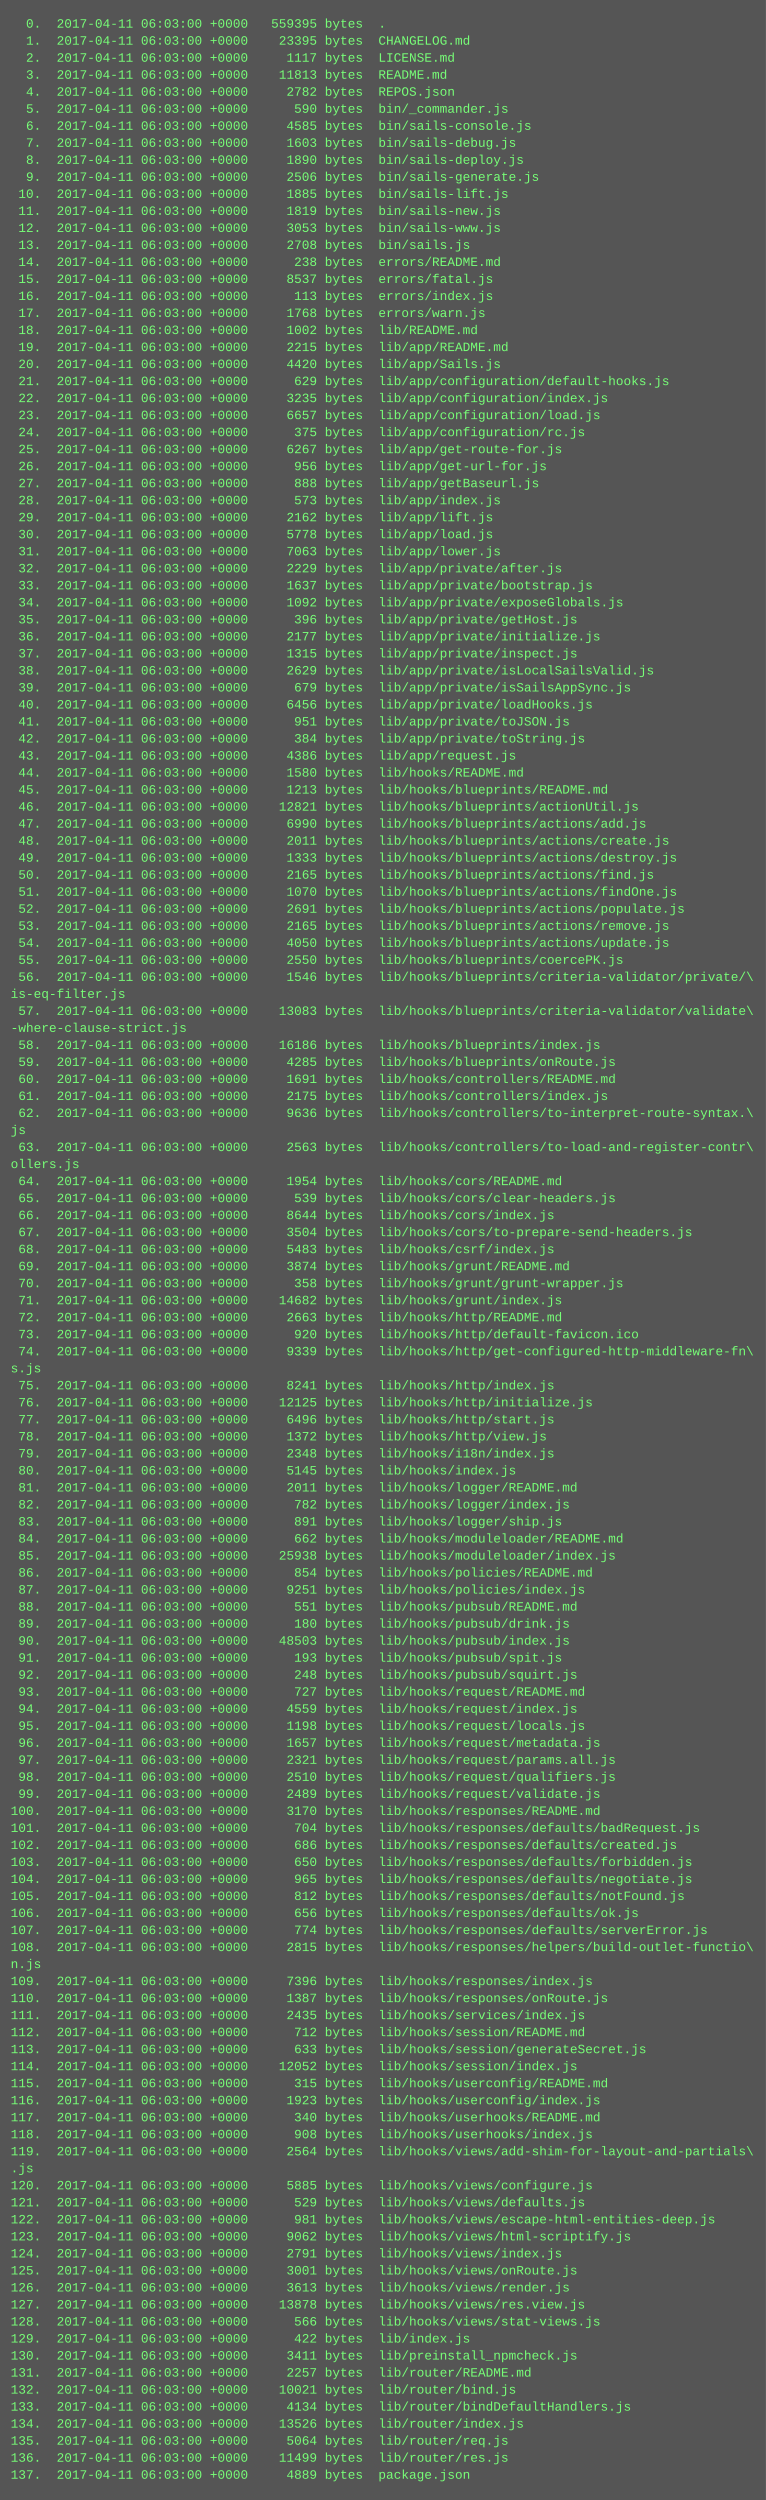
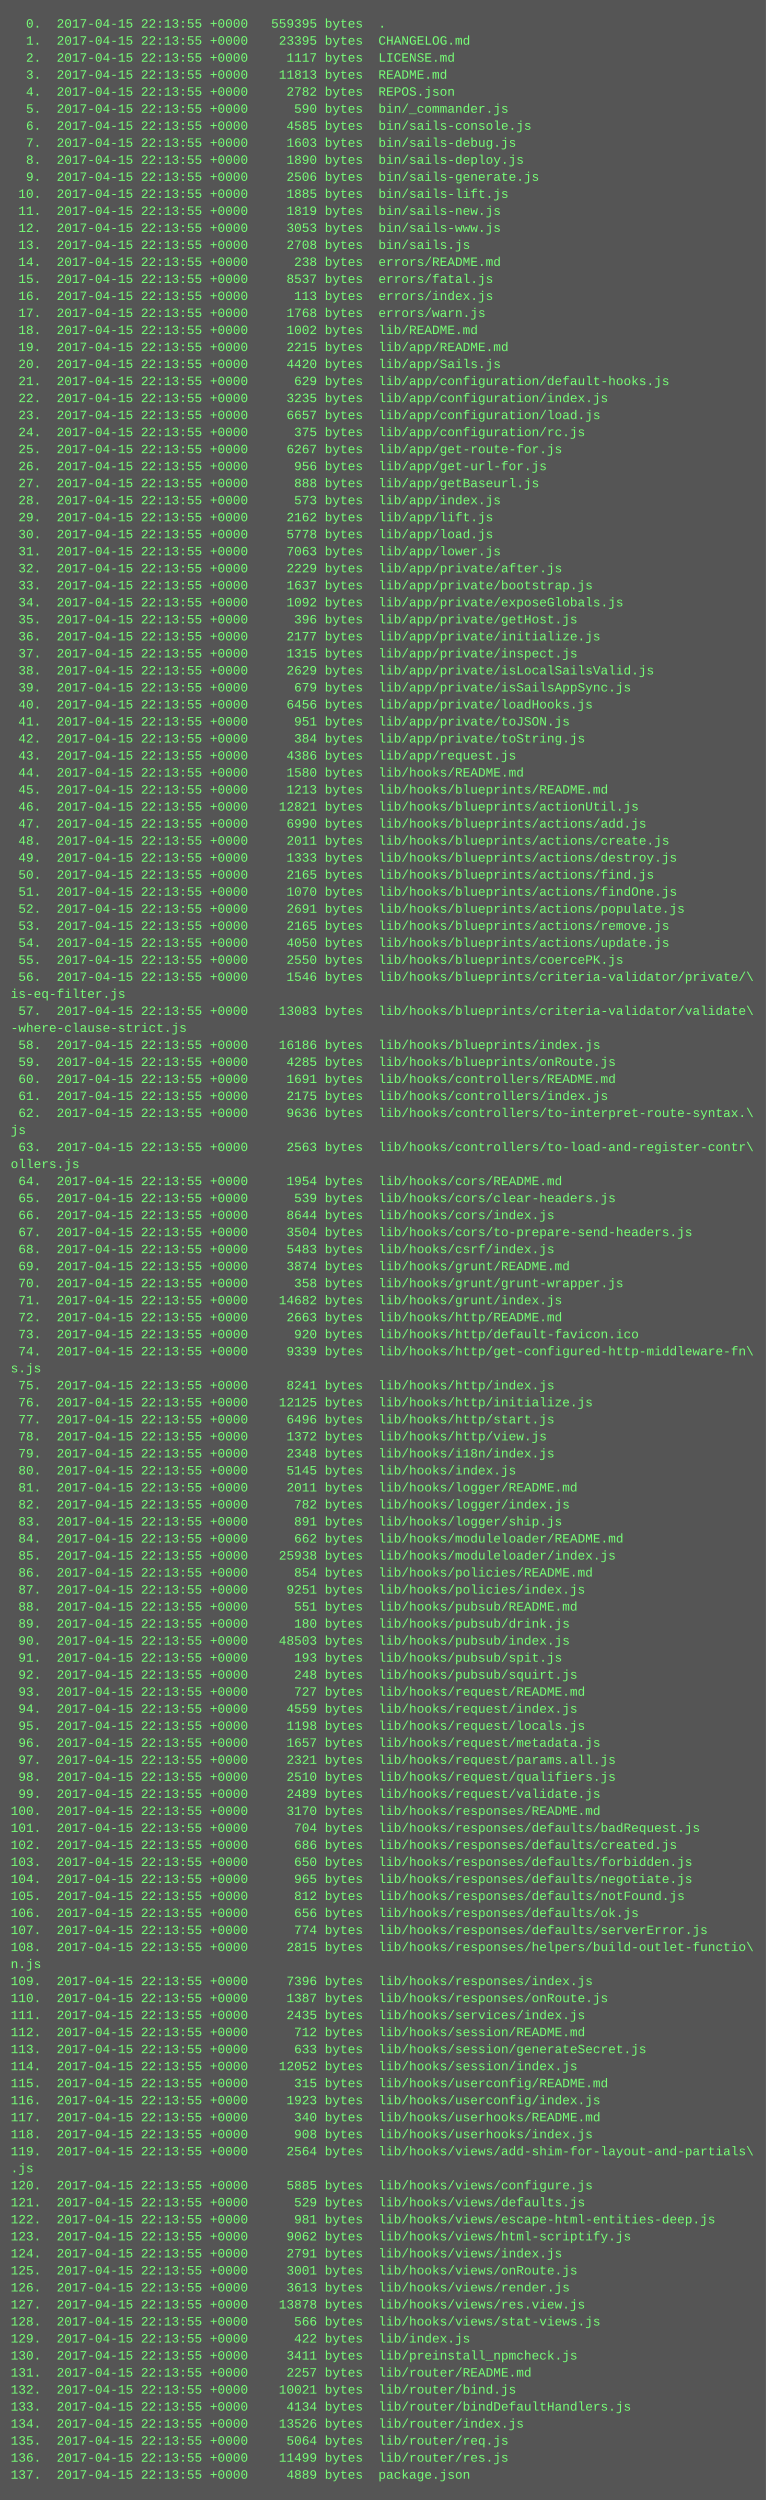
<svg xmlns="http://www.w3.org/2000/svg" height="2350" width="720">
  <rect height="2350" fill="#555" width="720" />
  <text fill="#7f7" font-family="Courier New" font-size="12" xml:space="preserve">
-     <tspan x="10" y="26">  0.  2017-04-11 06:03:00 +0000   559395 bytes  .</tspan>
-     <tspan x="10" y="42">  1.  2017-04-11 06:03:00 +0000    23395 bytes  CHANGELOG.md</tspan>
-     <tspan x="10" y="58">  2.  2017-04-11 06:03:00 +0000     1117 bytes  LICENSE.md</tspan>
-     <tspan x="10" y="74">  3.  2017-04-11 06:03:00 +0000    11813 bytes  README.md</tspan>
-     <tspan x="10" y="90">  4.  2017-04-11 06:03:00 +0000     2782 bytes  REPOS.json</tspan>
-     <tspan x="10" y="106">  5.  2017-04-11 06:03:00 +0000      590 bytes  bin/_commander.js</tspan>
-     <tspan x="10" y="122">  6.  2017-04-11 06:03:00 +0000     4585 bytes  bin/sails-console.js</tspan>
-     <tspan x="10" y="138">  7.  2017-04-11 06:03:00 +0000     1603 bytes  bin/sails-debug.js</tspan>
-     <tspan x="10" y="154">  8.  2017-04-11 06:03:00 +0000     1890 bytes  bin/sails-deploy.js</tspan>
-     <tspan x="10" y="170">  9.  2017-04-11 06:03:00 +0000     2506 bytes  bin/sails-generate.js</tspan>
-     <tspan x="10" y="186"> 10.  2017-04-11 06:03:00 +0000     1885 bytes  bin/sails-lift.js</tspan>
-     <tspan x="10" y="202"> 11.  2017-04-11 06:03:00 +0000     1819 bytes  bin/sails-new.js</tspan>
-     <tspan x="10" y="218"> 12.  2017-04-11 06:03:00 +0000     3053 bytes  bin/sails-www.js</tspan>
-     <tspan x="10" y="234"> 13.  2017-04-11 06:03:00 +0000     2708 bytes  bin/sails.js</tspan>
-     <tspan x="10" y="250"> 14.  2017-04-11 06:03:00 +0000      238 bytes  errors/README.md</tspan>
-     <tspan x="10" y="266"> 15.  2017-04-11 06:03:00 +0000     8537 bytes  errors/fatal.js</tspan>
-     <tspan x="10" y="282"> 16.  2017-04-11 06:03:00 +0000      113 bytes  errors/index.js</tspan>
-     <tspan x="10" y="298"> 17.  2017-04-11 06:03:00 +0000     1768 bytes  errors/warn.js</tspan>
-     <tspan x="10" y="314"> 18.  2017-04-11 06:03:00 +0000     1002 bytes  lib/README.md</tspan>
-     <tspan x="10" y="330"> 19.  2017-04-11 06:03:00 +0000     2215 bytes  lib/app/README.md</tspan>
-     <tspan x="10" y="346"> 20.  2017-04-11 06:03:00 +0000     4420 bytes  lib/app/Sails.js</tspan>
-     <tspan x="10" y="362"> 21.  2017-04-11 06:03:00 +0000      629 bytes  lib/app/configuration/default-hooks.js</tspan>
-     <tspan x="10" y="378"> 22.  2017-04-11 06:03:00 +0000     3235 bytes  lib/app/configuration/index.js</tspan>
-     <tspan x="10" y="394"> 23.  2017-04-11 06:03:00 +0000     6657 bytes  lib/app/configuration/load.js</tspan>
-     <tspan x="10" y="410"> 24.  2017-04-11 06:03:00 +0000      375 bytes  lib/app/configuration/rc.js</tspan>
-     <tspan x="10" y="426"> 25.  2017-04-11 06:03:00 +0000     6267 bytes  lib/app/get-route-for.js</tspan>
-     <tspan x="10" y="442"> 26.  2017-04-11 06:03:00 +0000      956 bytes  lib/app/get-url-for.js</tspan>
-     <tspan x="10" y="458"> 27.  2017-04-11 06:03:00 +0000      888 bytes  lib/app/getBaseurl.js</tspan>
-     <tspan x="10" y="474"> 28.  2017-04-11 06:03:00 +0000      573 bytes  lib/app/index.js</tspan>
-     <tspan x="10" y="490"> 29.  2017-04-11 06:03:00 +0000     2162 bytes  lib/app/lift.js</tspan>
-     <tspan x="10" y="506"> 30.  2017-04-11 06:03:00 +0000     5778 bytes  lib/app/load.js</tspan>
-     <tspan x="10" y="522"> 31.  2017-04-11 06:03:00 +0000     7063 bytes  lib/app/lower.js</tspan>
-     <tspan x="10" y="538"> 32.  2017-04-11 06:03:00 +0000     2229 bytes  lib/app/private/after.js</tspan>
-     <tspan x="10" y="554"> 33.  2017-04-11 06:03:00 +0000     1637 bytes  lib/app/private/bootstrap.js</tspan>
-     <tspan x="10" y="570"> 34.  2017-04-11 06:03:00 +0000     1092 bytes  lib/app/private/exposeGlobals.js</tspan>
-     <tspan x="10" y="586"> 35.  2017-04-11 06:03:00 +0000      396 bytes  lib/app/private/getHost.js</tspan>
-     <tspan x="10" y="602"> 36.  2017-04-11 06:03:00 +0000     2177 bytes  lib/app/private/initialize.js</tspan>
-     <tspan x="10" y="618"> 37.  2017-04-11 06:03:00 +0000     1315 bytes  lib/app/private/inspect.js</tspan>
-     <tspan x="10" y="634"> 38.  2017-04-11 06:03:00 +0000     2629 bytes  lib/app/private/isLocalSailsValid.js</tspan>
-     <tspan x="10" y="650"> 39.  2017-04-11 06:03:00 +0000      679 bytes  lib/app/private/isSailsAppSync.js</tspan>
-     <tspan x="10" y="666"> 40.  2017-04-11 06:03:00 +0000     6456 bytes  lib/app/private/loadHooks.js</tspan>
-     <tspan x="10" y="682"> 41.  2017-04-11 06:03:00 +0000      951 bytes  lib/app/private/toJSON.js</tspan>
-     <tspan x="10" y="698"> 42.  2017-04-11 06:03:00 +0000      384 bytes  lib/app/private/toString.js</tspan>
-     <tspan x="10" y="714"> 43.  2017-04-11 06:03:00 +0000     4386 bytes  lib/app/request.js</tspan>
-     <tspan x="10" y="730"> 44.  2017-04-11 06:03:00 +0000     1580 bytes  lib/hooks/README.md</tspan>
-     <tspan x="10" y="746"> 45.  2017-04-11 06:03:00 +0000     1213 bytes  lib/hooks/blueprints/README.md</tspan>
-     <tspan x="10" y="762"> 46.  2017-04-11 06:03:00 +0000    12821 bytes  lib/hooks/blueprints/actionUtil.js</tspan>
-     <tspan x="10" y="778"> 47.  2017-04-11 06:03:00 +0000     6990 bytes  lib/hooks/blueprints/actions/add.js</tspan>
-     <tspan x="10" y="794"> 48.  2017-04-11 06:03:00 +0000     2011 bytes  lib/hooks/blueprints/actions/create.js</tspan>
-     <tspan x="10" y="810"> 49.  2017-04-11 06:03:00 +0000     1333 bytes  lib/hooks/blueprints/actions/destroy.js</tspan>
-     <tspan x="10" y="826"> 50.  2017-04-11 06:03:00 +0000     2165 bytes  lib/hooks/blueprints/actions/find.js</tspan>
-     <tspan x="10" y="842"> 51.  2017-04-11 06:03:00 +0000     1070 bytes  lib/hooks/blueprints/actions/findOne.js</tspan>
-     <tspan x="10" y="858"> 52.  2017-04-11 06:03:00 +0000     2691 bytes  lib/hooks/blueprints/actions/populate.js</tspan>
-     <tspan x="10" y="874"> 53.  2017-04-11 06:03:00 +0000     2165 bytes  lib/hooks/blueprints/actions/remove.js</tspan>
-     <tspan x="10" y="890"> 54.  2017-04-11 06:03:00 +0000     4050 bytes  lib/hooks/blueprints/actions/update.js</tspan>
-     <tspan x="10" y="906"> 55.  2017-04-11 06:03:00 +0000     2550 bytes  lib/hooks/blueprints/coercePK.js</tspan>
-     <tspan x="10" y="922"> 56.  2017-04-11 06:03:00 +0000     1546 bytes  lib/hooks/blueprints/criteria-validator/private/\</tspan>
+     <tspan x="10" y="26">  0.  2017-04-15 22:13:55 +0000   559395 bytes  .</tspan>
+     <tspan x="10" y="42">  1.  2017-04-15 22:13:55 +0000    23395 bytes  CHANGELOG.md</tspan>
+     <tspan x="10" y="58">  2.  2017-04-15 22:13:55 +0000     1117 bytes  LICENSE.md</tspan>
+     <tspan x="10" y="74">  3.  2017-04-15 22:13:55 +0000    11813 bytes  README.md</tspan>
+     <tspan x="10" y="90">  4.  2017-04-15 22:13:55 +0000     2782 bytes  REPOS.json</tspan>
+     <tspan x="10" y="106">  5.  2017-04-15 22:13:55 +0000      590 bytes  bin/_commander.js</tspan>
+     <tspan x="10" y="122">  6.  2017-04-15 22:13:55 +0000     4585 bytes  bin/sails-console.js</tspan>
+     <tspan x="10" y="138">  7.  2017-04-15 22:13:55 +0000     1603 bytes  bin/sails-debug.js</tspan>
+     <tspan x="10" y="154">  8.  2017-04-15 22:13:55 +0000     1890 bytes  bin/sails-deploy.js</tspan>
+     <tspan x="10" y="170">  9.  2017-04-15 22:13:55 +0000     2506 bytes  bin/sails-generate.js</tspan>
+     <tspan x="10" y="186"> 10.  2017-04-15 22:13:55 +0000     1885 bytes  bin/sails-lift.js</tspan>
+     <tspan x="10" y="202"> 11.  2017-04-15 22:13:55 +0000     1819 bytes  bin/sails-new.js</tspan>
+     <tspan x="10" y="218"> 12.  2017-04-15 22:13:55 +0000     3053 bytes  bin/sails-www.js</tspan>
+     <tspan x="10" y="234"> 13.  2017-04-15 22:13:55 +0000     2708 bytes  bin/sails.js</tspan>
+     <tspan x="10" y="250"> 14.  2017-04-15 22:13:55 +0000      238 bytes  errors/README.md</tspan>
+     <tspan x="10" y="266"> 15.  2017-04-15 22:13:55 +0000     8537 bytes  errors/fatal.js</tspan>
+     <tspan x="10" y="282"> 16.  2017-04-15 22:13:55 +0000      113 bytes  errors/index.js</tspan>
+     <tspan x="10" y="298"> 17.  2017-04-15 22:13:55 +0000     1768 bytes  errors/warn.js</tspan>
+     <tspan x="10" y="314"> 18.  2017-04-15 22:13:55 +0000     1002 bytes  lib/README.md</tspan>
+     <tspan x="10" y="330"> 19.  2017-04-15 22:13:55 +0000     2215 bytes  lib/app/README.md</tspan>
+     <tspan x="10" y="346"> 20.  2017-04-15 22:13:55 +0000     4420 bytes  lib/app/Sails.js</tspan>
+     <tspan x="10" y="362"> 21.  2017-04-15 22:13:55 +0000      629 bytes  lib/app/configuration/default-hooks.js</tspan>
+     <tspan x="10" y="378"> 22.  2017-04-15 22:13:55 +0000     3235 bytes  lib/app/configuration/index.js</tspan>
+     <tspan x="10" y="394"> 23.  2017-04-15 22:13:55 +0000     6657 bytes  lib/app/configuration/load.js</tspan>
+     <tspan x="10" y="410"> 24.  2017-04-15 22:13:55 +0000      375 bytes  lib/app/configuration/rc.js</tspan>
+     <tspan x="10" y="426"> 25.  2017-04-15 22:13:55 +0000     6267 bytes  lib/app/get-route-for.js</tspan>
+     <tspan x="10" y="442"> 26.  2017-04-15 22:13:55 +0000      956 bytes  lib/app/get-url-for.js</tspan>
+     <tspan x="10" y="458"> 27.  2017-04-15 22:13:55 +0000      888 bytes  lib/app/getBaseurl.js</tspan>
+     <tspan x="10" y="474"> 28.  2017-04-15 22:13:55 +0000      573 bytes  lib/app/index.js</tspan>
+     <tspan x="10" y="490"> 29.  2017-04-15 22:13:55 +0000     2162 bytes  lib/app/lift.js</tspan>
+     <tspan x="10" y="506"> 30.  2017-04-15 22:13:55 +0000     5778 bytes  lib/app/load.js</tspan>
+     <tspan x="10" y="522"> 31.  2017-04-15 22:13:55 +0000     7063 bytes  lib/app/lower.js</tspan>
+     <tspan x="10" y="538"> 32.  2017-04-15 22:13:55 +0000     2229 bytes  lib/app/private/after.js</tspan>
+     <tspan x="10" y="554"> 33.  2017-04-15 22:13:55 +0000     1637 bytes  lib/app/private/bootstrap.js</tspan>
+     <tspan x="10" y="570"> 34.  2017-04-15 22:13:55 +0000     1092 bytes  lib/app/private/exposeGlobals.js</tspan>
+     <tspan x="10" y="586"> 35.  2017-04-15 22:13:55 +0000      396 bytes  lib/app/private/getHost.js</tspan>
+     <tspan x="10" y="602"> 36.  2017-04-15 22:13:55 +0000     2177 bytes  lib/app/private/initialize.js</tspan>
+     <tspan x="10" y="618"> 37.  2017-04-15 22:13:55 +0000     1315 bytes  lib/app/private/inspect.js</tspan>
+     <tspan x="10" y="634"> 38.  2017-04-15 22:13:55 +0000     2629 bytes  lib/app/private/isLocalSailsValid.js</tspan>
+     <tspan x="10" y="650"> 39.  2017-04-15 22:13:55 +0000      679 bytes  lib/app/private/isSailsAppSync.js</tspan>
+     <tspan x="10" y="666"> 40.  2017-04-15 22:13:55 +0000     6456 bytes  lib/app/private/loadHooks.js</tspan>
+     <tspan x="10" y="682"> 41.  2017-04-15 22:13:55 +0000      951 bytes  lib/app/private/toJSON.js</tspan>
+     <tspan x="10" y="698"> 42.  2017-04-15 22:13:55 +0000      384 bytes  lib/app/private/toString.js</tspan>
+     <tspan x="10" y="714"> 43.  2017-04-15 22:13:55 +0000     4386 bytes  lib/app/request.js</tspan>
+     <tspan x="10" y="730"> 44.  2017-04-15 22:13:55 +0000     1580 bytes  lib/hooks/README.md</tspan>
+     <tspan x="10" y="746"> 45.  2017-04-15 22:13:55 +0000     1213 bytes  lib/hooks/blueprints/README.md</tspan>
+     <tspan x="10" y="762"> 46.  2017-04-15 22:13:55 +0000    12821 bytes  lib/hooks/blueprints/actionUtil.js</tspan>
+     <tspan x="10" y="778"> 47.  2017-04-15 22:13:55 +0000     6990 bytes  lib/hooks/blueprints/actions/add.js</tspan>
+     <tspan x="10" y="794"> 48.  2017-04-15 22:13:55 +0000     2011 bytes  lib/hooks/blueprints/actions/create.js</tspan>
+     <tspan x="10" y="810"> 49.  2017-04-15 22:13:55 +0000     1333 bytes  lib/hooks/blueprints/actions/destroy.js</tspan>
+     <tspan x="10" y="826"> 50.  2017-04-15 22:13:55 +0000     2165 bytes  lib/hooks/blueprints/actions/find.js</tspan>
+     <tspan x="10" y="842"> 51.  2017-04-15 22:13:55 +0000     1070 bytes  lib/hooks/blueprints/actions/findOne.js</tspan>
+     <tspan x="10" y="858"> 52.  2017-04-15 22:13:55 +0000     2691 bytes  lib/hooks/blueprints/actions/populate.js</tspan>
+     <tspan x="10" y="874"> 53.  2017-04-15 22:13:55 +0000     2165 bytes  lib/hooks/blueprints/actions/remove.js</tspan>
+     <tspan x="10" y="890"> 54.  2017-04-15 22:13:55 +0000     4050 bytes  lib/hooks/blueprints/actions/update.js</tspan>
+     <tspan x="10" y="906"> 55.  2017-04-15 22:13:55 +0000     2550 bytes  lib/hooks/blueprints/coercePK.js</tspan>
+     <tspan x="10" y="922"> 56.  2017-04-15 22:13:55 +0000     1546 bytes  lib/hooks/blueprints/criteria-validator/private/\</tspan>
    <tspan x="10" y="938">is-eq-filter.js</tspan>
-     <tspan x="10" y="954"> 57.  2017-04-11 06:03:00 +0000    13083 bytes  lib/hooks/blueprints/criteria-validator/validate\</tspan>
+     <tspan x="10" y="954"> 57.  2017-04-15 22:13:55 +0000    13083 bytes  lib/hooks/blueprints/criteria-validator/validate\</tspan>
    <tspan x="10" y="970">-where-clause-strict.js</tspan>
-     <tspan x="10" y="986"> 58.  2017-04-11 06:03:00 +0000    16186 bytes  lib/hooks/blueprints/index.js</tspan>
-     <tspan x="10" y="1002"> 59.  2017-04-11 06:03:00 +0000     4285 bytes  lib/hooks/blueprints/onRoute.js</tspan>
-     <tspan x="10" y="1018"> 60.  2017-04-11 06:03:00 +0000     1691 bytes  lib/hooks/controllers/README.md</tspan>
-     <tspan x="10" y="1034"> 61.  2017-04-11 06:03:00 +0000     2175 bytes  lib/hooks/controllers/index.js</tspan>
-     <tspan x="10" y="1050"> 62.  2017-04-11 06:03:00 +0000     9636 bytes  lib/hooks/controllers/to-interpret-route-syntax.\</tspan>
+     <tspan x="10" y="986"> 58.  2017-04-15 22:13:55 +0000    16186 bytes  lib/hooks/blueprints/index.js</tspan>
+     <tspan x="10" y="1002"> 59.  2017-04-15 22:13:55 +0000     4285 bytes  lib/hooks/blueprints/onRoute.js</tspan>
+     <tspan x="10" y="1018"> 60.  2017-04-15 22:13:55 +0000     1691 bytes  lib/hooks/controllers/README.md</tspan>
+     <tspan x="10" y="1034"> 61.  2017-04-15 22:13:55 +0000     2175 bytes  lib/hooks/controllers/index.js</tspan>
+     <tspan x="10" y="1050"> 62.  2017-04-15 22:13:55 +0000     9636 bytes  lib/hooks/controllers/to-interpret-route-syntax.\</tspan>
    <tspan x="10" y="1066">js</tspan>
-     <tspan x="10" y="1082"> 63.  2017-04-11 06:03:00 +0000     2563 bytes  lib/hooks/controllers/to-load-and-register-contr\</tspan>
+     <tspan x="10" y="1082"> 63.  2017-04-15 22:13:55 +0000     2563 bytes  lib/hooks/controllers/to-load-and-register-contr\</tspan>
    <tspan x="10" y="1098">ollers.js</tspan>
-     <tspan x="10" y="1114"> 64.  2017-04-11 06:03:00 +0000     1954 bytes  lib/hooks/cors/README.md</tspan>
-     <tspan x="10" y="1130"> 65.  2017-04-11 06:03:00 +0000      539 bytes  lib/hooks/cors/clear-headers.js</tspan>
-     <tspan x="10" y="1146"> 66.  2017-04-11 06:03:00 +0000     8644 bytes  lib/hooks/cors/index.js</tspan>
-     <tspan x="10" y="1162"> 67.  2017-04-11 06:03:00 +0000     3504 bytes  lib/hooks/cors/to-prepare-send-headers.js</tspan>
-     <tspan x="10" y="1178"> 68.  2017-04-11 06:03:00 +0000     5483 bytes  lib/hooks/csrf/index.js</tspan>
-     <tspan x="10" y="1194"> 69.  2017-04-11 06:03:00 +0000     3874 bytes  lib/hooks/grunt/README.md</tspan>
-     <tspan x="10" y="1210"> 70.  2017-04-11 06:03:00 +0000      358 bytes  lib/hooks/grunt/grunt-wrapper.js</tspan>
-     <tspan x="10" y="1226"> 71.  2017-04-11 06:03:00 +0000    14682 bytes  lib/hooks/grunt/index.js</tspan>
-     <tspan x="10" y="1242"> 72.  2017-04-11 06:03:00 +0000     2663 bytes  lib/hooks/http/README.md</tspan>
-     <tspan x="10" y="1258"> 73.  2017-04-11 06:03:00 +0000      920 bytes  lib/hooks/http/default-favicon.ico</tspan>
-     <tspan x="10" y="1274"> 74.  2017-04-11 06:03:00 +0000     9339 bytes  lib/hooks/http/get-configured-http-middleware-fn\</tspan>
+     <tspan x="10" y="1114"> 64.  2017-04-15 22:13:55 +0000     1954 bytes  lib/hooks/cors/README.md</tspan>
+     <tspan x="10" y="1130"> 65.  2017-04-15 22:13:55 +0000      539 bytes  lib/hooks/cors/clear-headers.js</tspan>
+     <tspan x="10" y="1146"> 66.  2017-04-15 22:13:55 +0000     8644 bytes  lib/hooks/cors/index.js</tspan>
+     <tspan x="10" y="1162"> 67.  2017-04-15 22:13:55 +0000     3504 bytes  lib/hooks/cors/to-prepare-send-headers.js</tspan>
+     <tspan x="10" y="1178"> 68.  2017-04-15 22:13:55 +0000     5483 bytes  lib/hooks/csrf/index.js</tspan>
+     <tspan x="10" y="1194"> 69.  2017-04-15 22:13:55 +0000     3874 bytes  lib/hooks/grunt/README.md</tspan>
+     <tspan x="10" y="1210"> 70.  2017-04-15 22:13:55 +0000      358 bytes  lib/hooks/grunt/grunt-wrapper.js</tspan>
+     <tspan x="10" y="1226"> 71.  2017-04-15 22:13:55 +0000    14682 bytes  lib/hooks/grunt/index.js</tspan>
+     <tspan x="10" y="1242"> 72.  2017-04-15 22:13:55 +0000     2663 bytes  lib/hooks/http/README.md</tspan>
+     <tspan x="10" y="1258"> 73.  2017-04-15 22:13:55 +0000      920 bytes  lib/hooks/http/default-favicon.ico</tspan>
+     <tspan x="10" y="1274"> 74.  2017-04-15 22:13:55 +0000     9339 bytes  lib/hooks/http/get-configured-http-middleware-fn\</tspan>
    <tspan x="10" y="1290">s.js</tspan>
-     <tspan x="10" y="1306"> 75.  2017-04-11 06:03:00 +0000     8241 bytes  lib/hooks/http/index.js</tspan>
-     <tspan x="10" y="1322"> 76.  2017-04-11 06:03:00 +0000    12125 bytes  lib/hooks/http/initialize.js</tspan>
-     <tspan x="10" y="1338"> 77.  2017-04-11 06:03:00 +0000     6496 bytes  lib/hooks/http/start.js</tspan>
-     <tspan x="10" y="1354"> 78.  2017-04-11 06:03:00 +0000     1372 bytes  lib/hooks/http/view.js</tspan>
-     <tspan x="10" y="1370"> 79.  2017-04-11 06:03:00 +0000     2348 bytes  lib/hooks/i18n/index.js</tspan>
-     <tspan x="10" y="1386"> 80.  2017-04-11 06:03:00 +0000     5145 bytes  lib/hooks/index.js</tspan>
-     <tspan x="10" y="1402"> 81.  2017-04-11 06:03:00 +0000     2011 bytes  lib/hooks/logger/README.md</tspan>
-     <tspan x="10" y="1418"> 82.  2017-04-11 06:03:00 +0000      782 bytes  lib/hooks/logger/index.js</tspan>
-     <tspan x="10" y="1434"> 83.  2017-04-11 06:03:00 +0000      891 bytes  lib/hooks/logger/ship.js</tspan>
-     <tspan x="10" y="1450"> 84.  2017-04-11 06:03:00 +0000      662 bytes  lib/hooks/moduleloader/README.md</tspan>
-     <tspan x="10" y="1466"> 85.  2017-04-11 06:03:00 +0000    25938 bytes  lib/hooks/moduleloader/index.js</tspan>
-     <tspan x="10" y="1482"> 86.  2017-04-11 06:03:00 +0000      854 bytes  lib/hooks/policies/README.md</tspan>
-     <tspan x="10" y="1498"> 87.  2017-04-11 06:03:00 +0000     9251 bytes  lib/hooks/policies/index.js</tspan>
-     <tspan x="10" y="1514"> 88.  2017-04-11 06:03:00 +0000      551 bytes  lib/hooks/pubsub/README.md</tspan>
-     <tspan x="10" y="1530"> 89.  2017-04-11 06:03:00 +0000      180 bytes  lib/hooks/pubsub/drink.js</tspan>
-     <tspan x="10" y="1546"> 90.  2017-04-11 06:03:00 +0000    48503 bytes  lib/hooks/pubsub/index.js</tspan>
-     <tspan x="10" y="1562"> 91.  2017-04-11 06:03:00 +0000      193 bytes  lib/hooks/pubsub/spit.js</tspan>
-     <tspan x="10" y="1578"> 92.  2017-04-11 06:03:00 +0000      248 bytes  lib/hooks/pubsub/squirt.js</tspan>
-     <tspan x="10" y="1594"> 93.  2017-04-11 06:03:00 +0000      727 bytes  lib/hooks/request/README.md</tspan>
-     <tspan x="10" y="1610"> 94.  2017-04-11 06:03:00 +0000     4559 bytes  lib/hooks/request/index.js</tspan>
-     <tspan x="10" y="1626"> 95.  2017-04-11 06:03:00 +0000     1198 bytes  lib/hooks/request/locals.js</tspan>
-     <tspan x="10" y="1642"> 96.  2017-04-11 06:03:00 +0000     1657 bytes  lib/hooks/request/metadata.js</tspan>
-     <tspan x="10" y="1658"> 97.  2017-04-11 06:03:00 +0000     2321 bytes  lib/hooks/request/params.all.js</tspan>
-     <tspan x="10" y="1674"> 98.  2017-04-11 06:03:00 +0000     2510 bytes  lib/hooks/request/qualifiers.js</tspan>
-     <tspan x="10" y="1690"> 99.  2017-04-11 06:03:00 +0000     2489 bytes  lib/hooks/request/validate.js</tspan>
-     <tspan x="10" y="1706">100.  2017-04-11 06:03:00 +0000     3170 bytes  lib/hooks/responses/README.md</tspan>
-     <tspan x="10" y="1722">101.  2017-04-11 06:03:00 +0000      704 bytes  lib/hooks/responses/defaults/badRequest.js</tspan>
-     <tspan x="10" y="1738">102.  2017-04-11 06:03:00 +0000      686 bytes  lib/hooks/responses/defaults/created.js</tspan>
-     <tspan x="10" y="1754">103.  2017-04-11 06:03:00 +0000      650 bytes  lib/hooks/responses/defaults/forbidden.js</tspan>
-     <tspan x="10" y="1770">104.  2017-04-11 06:03:00 +0000      965 bytes  lib/hooks/responses/defaults/negotiate.js</tspan>
-     <tspan x="10" y="1786">105.  2017-04-11 06:03:00 +0000      812 bytes  lib/hooks/responses/defaults/notFound.js</tspan>
-     <tspan x="10" y="1802">106.  2017-04-11 06:03:00 +0000      656 bytes  lib/hooks/responses/defaults/ok.js</tspan>
-     <tspan x="10" y="1818">107.  2017-04-11 06:03:00 +0000      774 bytes  lib/hooks/responses/defaults/serverError.js</tspan>
-     <tspan x="10" y="1834">108.  2017-04-11 06:03:00 +0000     2815 bytes  lib/hooks/responses/helpers/build-outlet-functio\</tspan>
+     <tspan x="10" y="1306"> 75.  2017-04-15 22:13:55 +0000     8241 bytes  lib/hooks/http/index.js</tspan>
+     <tspan x="10" y="1322"> 76.  2017-04-15 22:13:55 +0000    12125 bytes  lib/hooks/http/initialize.js</tspan>
+     <tspan x="10" y="1338"> 77.  2017-04-15 22:13:55 +0000     6496 bytes  lib/hooks/http/start.js</tspan>
+     <tspan x="10" y="1354"> 78.  2017-04-15 22:13:55 +0000     1372 bytes  lib/hooks/http/view.js</tspan>
+     <tspan x="10" y="1370"> 79.  2017-04-15 22:13:55 +0000     2348 bytes  lib/hooks/i18n/index.js</tspan>
+     <tspan x="10" y="1386"> 80.  2017-04-15 22:13:55 +0000     5145 bytes  lib/hooks/index.js</tspan>
+     <tspan x="10" y="1402"> 81.  2017-04-15 22:13:55 +0000     2011 bytes  lib/hooks/logger/README.md</tspan>
+     <tspan x="10" y="1418"> 82.  2017-04-15 22:13:55 +0000      782 bytes  lib/hooks/logger/index.js</tspan>
+     <tspan x="10" y="1434"> 83.  2017-04-15 22:13:55 +0000      891 bytes  lib/hooks/logger/ship.js</tspan>
+     <tspan x="10" y="1450"> 84.  2017-04-15 22:13:55 +0000      662 bytes  lib/hooks/moduleloader/README.md</tspan>
+     <tspan x="10" y="1466"> 85.  2017-04-15 22:13:55 +0000    25938 bytes  lib/hooks/moduleloader/index.js</tspan>
+     <tspan x="10" y="1482"> 86.  2017-04-15 22:13:55 +0000      854 bytes  lib/hooks/policies/README.md</tspan>
+     <tspan x="10" y="1498"> 87.  2017-04-15 22:13:55 +0000     9251 bytes  lib/hooks/policies/index.js</tspan>
+     <tspan x="10" y="1514"> 88.  2017-04-15 22:13:55 +0000      551 bytes  lib/hooks/pubsub/README.md</tspan>
+     <tspan x="10" y="1530"> 89.  2017-04-15 22:13:55 +0000      180 bytes  lib/hooks/pubsub/drink.js</tspan>
+     <tspan x="10" y="1546"> 90.  2017-04-15 22:13:55 +0000    48503 bytes  lib/hooks/pubsub/index.js</tspan>
+     <tspan x="10" y="1562"> 91.  2017-04-15 22:13:55 +0000      193 bytes  lib/hooks/pubsub/spit.js</tspan>
+     <tspan x="10" y="1578"> 92.  2017-04-15 22:13:55 +0000      248 bytes  lib/hooks/pubsub/squirt.js</tspan>
+     <tspan x="10" y="1594"> 93.  2017-04-15 22:13:55 +0000      727 bytes  lib/hooks/request/README.md</tspan>
+     <tspan x="10" y="1610"> 94.  2017-04-15 22:13:55 +0000     4559 bytes  lib/hooks/request/index.js</tspan>
+     <tspan x="10" y="1626"> 95.  2017-04-15 22:13:55 +0000     1198 bytes  lib/hooks/request/locals.js</tspan>
+     <tspan x="10" y="1642"> 96.  2017-04-15 22:13:55 +0000     1657 bytes  lib/hooks/request/metadata.js</tspan>
+     <tspan x="10" y="1658"> 97.  2017-04-15 22:13:55 +0000     2321 bytes  lib/hooks/request/params.all.js</tspan>
+     <tspan x="10" y="1674"> 98.  2017-04-15 22:13:55 +0000     2510 bytes  lib/hooks/request/qualifiers.js</tspan>
+     <tspan x="10" y="1690"> 99.  2017-04-15 22:13:55 +0000     2489 bytes  lib/hooks/request/validate.js</tspan>
+     <tspan x="10" y="1706">100.  2017-04-15 22:13:55 +0000     3170 bytes  lib/hooks/responses/README.md</tspan>
+     <tspan x="10" y="1722">101.  2017-04-15 22:13:55 +0000      704 bytes  lib/hooks/responses/defaults/badRequest.js</tspan>
+     <tspan x="10" y="1738">102.  2017-04-15 22:13:55 +0000      686 bytes  lib/hooks/responses/defaults/created.js</tspan>
+     <tspan x="10" y="1754">103.  2017-04-15 22:13:55 +0000      650 bytes  lib/hooks/responses/defaults/forbidden.js</tspan>
+     <tspan x="10" y="1770">104.  2017-04-15 22:13:55 +0000      965 bytes  lib/hooks/responses/defaults/negotiate.js</tspan>
+     <tspan x="10" y="1786">105.  2017-04-15 22:13:55 +0000      812 bytes  lib/hooks/responses/defaults/notFound.js</tspan>
+     <tspan x="10" y="1802">106.  2017-04-15 22:13:55 +0000      656 bytes  lib/hooks/responses/defaults/ok.js</tspan>
+     <tspan x="10" y="1818">107.  2017-04-15 22:13:55 +0000      774 bytes  lib/hooks/responses/defaults/serverError.js</tspan>
+     <tspan x="10" y="1834">108.  2017-04-15 22:13:55 +0000     2815 bytes  lib/hooks/responses/helpers/build-outlet-functio\</tspan>
    <tspan x="10" y="1850">n.js</tspan>
-     <tspan x="10" y="1866">109.  2017-04-11 06:03:00 +0000     7396 bytes  lib/hooks/responses/index.js</tspan>
-     <tspan x="10" y="1882">110.  2017-04-11 06:03:00 +0000     1387 bytes  lib/hooks/responses/onRoute.js</tspan>
-     <tspan x="10" y="1898">111.  2017-04-11 06:03:00 +0000     2435 bytes  lib/hooks/services/index.js</tspan>
-     <tspan x="10" y="1914">112.  2017-04-11 06:03:00 +0000      712 bytes  lib/hooks/session/README.md</tspan>
-     <tspan x="10" y="1930">113.  2017-04-11 06:03:00 +0000      633 bytes  lib/hooks/session/generateSecret.js</tspan>
-     <tspan x="10" y="1946">114.  2017-04-11 06:03:00 +0000    12052 bytes  lib/hooks/session/index.js</tspan>
-     <tspan x="10" y="1962">115.  2017-04-11 06:03:00 +0000      315 bytes  lib/hooks/userconfig/README.md</tspan>
-     <tspan x="10" y="1978">116.  2017-04-11 06:03:00 +0000     1923 bytes  lib/hooks/userconfig/index.js</tspan>
-     <tspan x="10" y="1994">117.  2017-04-11 06:03:00 +0000      340 bytes  lib/hooks/userhooks/README.md</tspan>
-     <tspan x="10" y="2010">118.  2017-04-11 06:03:00 +0000      908 bytes  lib/hooks/userhooks/index.js</tspan>
-     <tspan x="10" y="2026">119.  2017-04-11 06:03:00 +0000     2564 bytes  lib/hooks/views/add-shim-for-layout-and-partials\</tspan>
+     <tspan x="10" y="1866">109.  2017-04-15 22:13:55 +0000     7396 bytes  lib/hooks/responses/index.js</tspan>
+     <tspan x="10" y="1882">110.  2017-04-15 22:13:55 +0000     1387 bytes  lib/hooks/responses/onRoute.js</tspan>
+     <tspan x="10" y="1898">111.  2017-04-15 22:13:55 +0000     2435 bytes  lib/hooks/services/index.js</tspan>
+     <tspan x="10" y="1914">112.  2017-04-15 22:13:55 +0000      712 bytes  lib/hooks/session/README.md</tspan>
+     <tspan x="10" y="1930">113.  2017-04-15 22:13:55 +0000      633 bytes  lib/hooks/session/generateSecret.js</tspan>
+     <tspan x="10" y="1946">114.  2017-04-15 22:13:55 +0000    12052 bytes  lib/hooks/session/index.js</tspan>
+     <tspan x="10" y="1962">115.  2017-04-15 22:13:55 +0000      315 bytes  lib/hooks/userconfig/README.md</tspan>
+     <tspan x="10" y="1978">116.  2017-04-15 22:13:55 +0000     1923 bytes  lib/hooks/userconfig/index.js</tspan>
+     <tspan x="10" y="1994">117.  2017-04-15 22:13:55 +0000      340 bytes  lib/hooks/userhooks/README.md</tspan>
+     <tspan x="10" y="2010">118.  2017-04-15 22:13:55 +0000      908 bytes  lib/hooks/userhooks/index.js</tspan>
+     <tspan x="10" y="2026">119.  2017-04-15 22:13:55 +0000     2564 bytes  lib/hooks/views/add-shim-for-layout-and-partials\</tspan>
    <tspan x="10" y="2042">.js</tspan>
-     <tspan x="10" y="2058">120.  2017-04-11 06:03:00 +0000     5885 bytes  lib/hooks/views/configure.js</tspan>
-     <tspan x="10" y="2074">121.  2017-04-11 06:03:00 +0000      529 bytes  lib/hooks/views/defaults.js</tspan>
-     <tspan x="10" y="2090">122.  2017-04-11 06:03:00 +0000      981 bytes  lib/hooks/views/escape-html-entities-deep.js</tspan>
-     <tspan x="10" y="2106">123.  2017-04-11 06:03:00 +0000     9062 bytes  lib/hooks/views/html-scriptify.js</tspan>
-     <tspan x="10" y="2122">124.  2017-04-11 06:03:00 +0000     2791 bytes  lib/hooks/views/index.js</tspan>
-     <tspan x="10" y="2138">125.  2017-04-11 06:03:00 +0000     3001 bytes  lib/hooks/views/onRoute.js</tspan>
-     <tspan x="10" y="2154">126.  2017-04-11 06:03:00 +0000     3613 bytes  lib/hooks/views/render.js</tspan>
-     <tspan x="10" y="2170">127.  2017-04-11 06:03:00 +0000    13878 bytes  lib/hooks/views/res.view.js</tspan>
-     <tspan x="10" y="2186">128.  2017-04-11 06:03:00 +0000      566 bytes  lib/hooks/views/stat-views.js</tspan>
-     <tspan x="10" y="2202">129.  2017-04-11 06:03:00 +0000      422 bytes  lib/index.js</tspan>
-     <tspan x="10" y="2218">130.  2017-04-11 06:03:00 +0000     3411 bytes  lib/preinstall_npmcheck.js</tspan>
-     <tspan x="10" y="2234">131.  2017-04-11 06:03:00 +0000     2257 bytes  lib/router/README.md</tspan>
-     <tspan x="10" y="2250">132.  2017-04-11 06:03:00 +0000    10021 bytes  lib/router/bind.js</tspan>
-     <tspan x="10" y="2266">133.  2017-04-11 06:03:00 +0000     4134 bytes  lib/router/bindDefaultHandlers.js</tspan>
-     <tspan x="10" y="2282">134.  2017-04-11 06:03:00 +0000    13526 bytes  lib/router/index.js</tspan>
-     <tspan x="10" y="2298">135.  2017-04-11 06:03:00 +0000     5064 bytes  lib/router/req.js</tspan>
-     <tspan x="10" y="2314">136.  2017-04-11 06:03:00 +0000    11499 bytes  lib/router/res.js</tspan>
-     <tspan x="10" y="2330">137.  2017-04-11 06:03:00 +0000     4889 bytes  package.json</tspan>
+     <tspan x="10" y="2058">120.  2017-04-15 22:13:55 +0000     5885 bytes  lib/hooks/views/configure.js</tspan>
+     <tspan x="10" y="2074">121.  2017-04-15 22:13:55 +0000      529 bytes  lib/hooks/views/defaults.js</tspan>
+     <tspan x="10" y="2090">122.  2017-04-15 22:13:55 +0000      981 bytes  lib/hooks/views/escape-html-entities-deep.js</tspan>
+     <tspan x="10" y="2106">123.  2017-04-15 22:13:55 +0000     9062 bytes  lib/hooks/views/html-scriptify.js</tspan>
+     <tspan x="10" y="2122">124.  2017-04-15 22:13:55 +0000     2791 bytes  lib/hooks/views/index.js</tspan>
+     <tspan x="10" y="2138">125.  2017-04-15 22:13:55 +0000     3001 bytes  lib/hooks/views/onRoute.js</tspan>
+     <tspan x="10" y="2154">126.  2017-04-15 22:13:55 +0000     3613 bytes  lib/hooks/views/render.js</tspan>
+     <tspan x="10" y="2170">127.  2017-04-15 22:13:55 +0000    13878 bytes  lib/hooks/views/res.view.js</tspan>
+     <tspan x="10" y="2186">128.  2017-04-15 22:13:55 +0000      566 bytes  lib/hooks/views/stat-views.js</tspan>
+     <tspan x="10" y="2202">129.  2017-04-15 22:13:55 +0000      422 bytes  lib/index.js</tspan>
+     <tspan x="10" y="2218">130.  2017-04-15 22:13:55 +0000     3411 bytes  lib/preinstall_npmcheck.js</tspan>
+     <tspan x="10" y="2234">131.  2017-04-15 22:13:55 +0000     2257 bytes  lib/router/README.md</tspan>
+     <tspan x="10" y="2250">132.  2017-04-15 22:13:55 +0000    10021 bytes  lib/router/bind.js</tspan>
+     <tspan x="10" y="2266">133.  2017-04-15 22:13:55 +0000     4134 bytes  lib/router/bindDefaultHandlers.js</tspan>
+     <tspan x="10" y="2282">134.  2017-04-15 22:13:55 +0000    13526 bytes  lib/router/index.js</tspan>
+     <tspan x="10" y="2298">135.  2017-04-15 22:13:55 +0000     5064 bytes  lib/router/req.js</tspan>
+     <tspan x="10" y="2314">136.  2017-04-15 22:13:55 +0000    11499 bytes  lib/router/res.js</tspan>
+     <tspan x="10" y="2330">137.  2017-04-15 22:13:55 +0000     4889 bytes  package.json</tspan>
  </text>
</svg>
